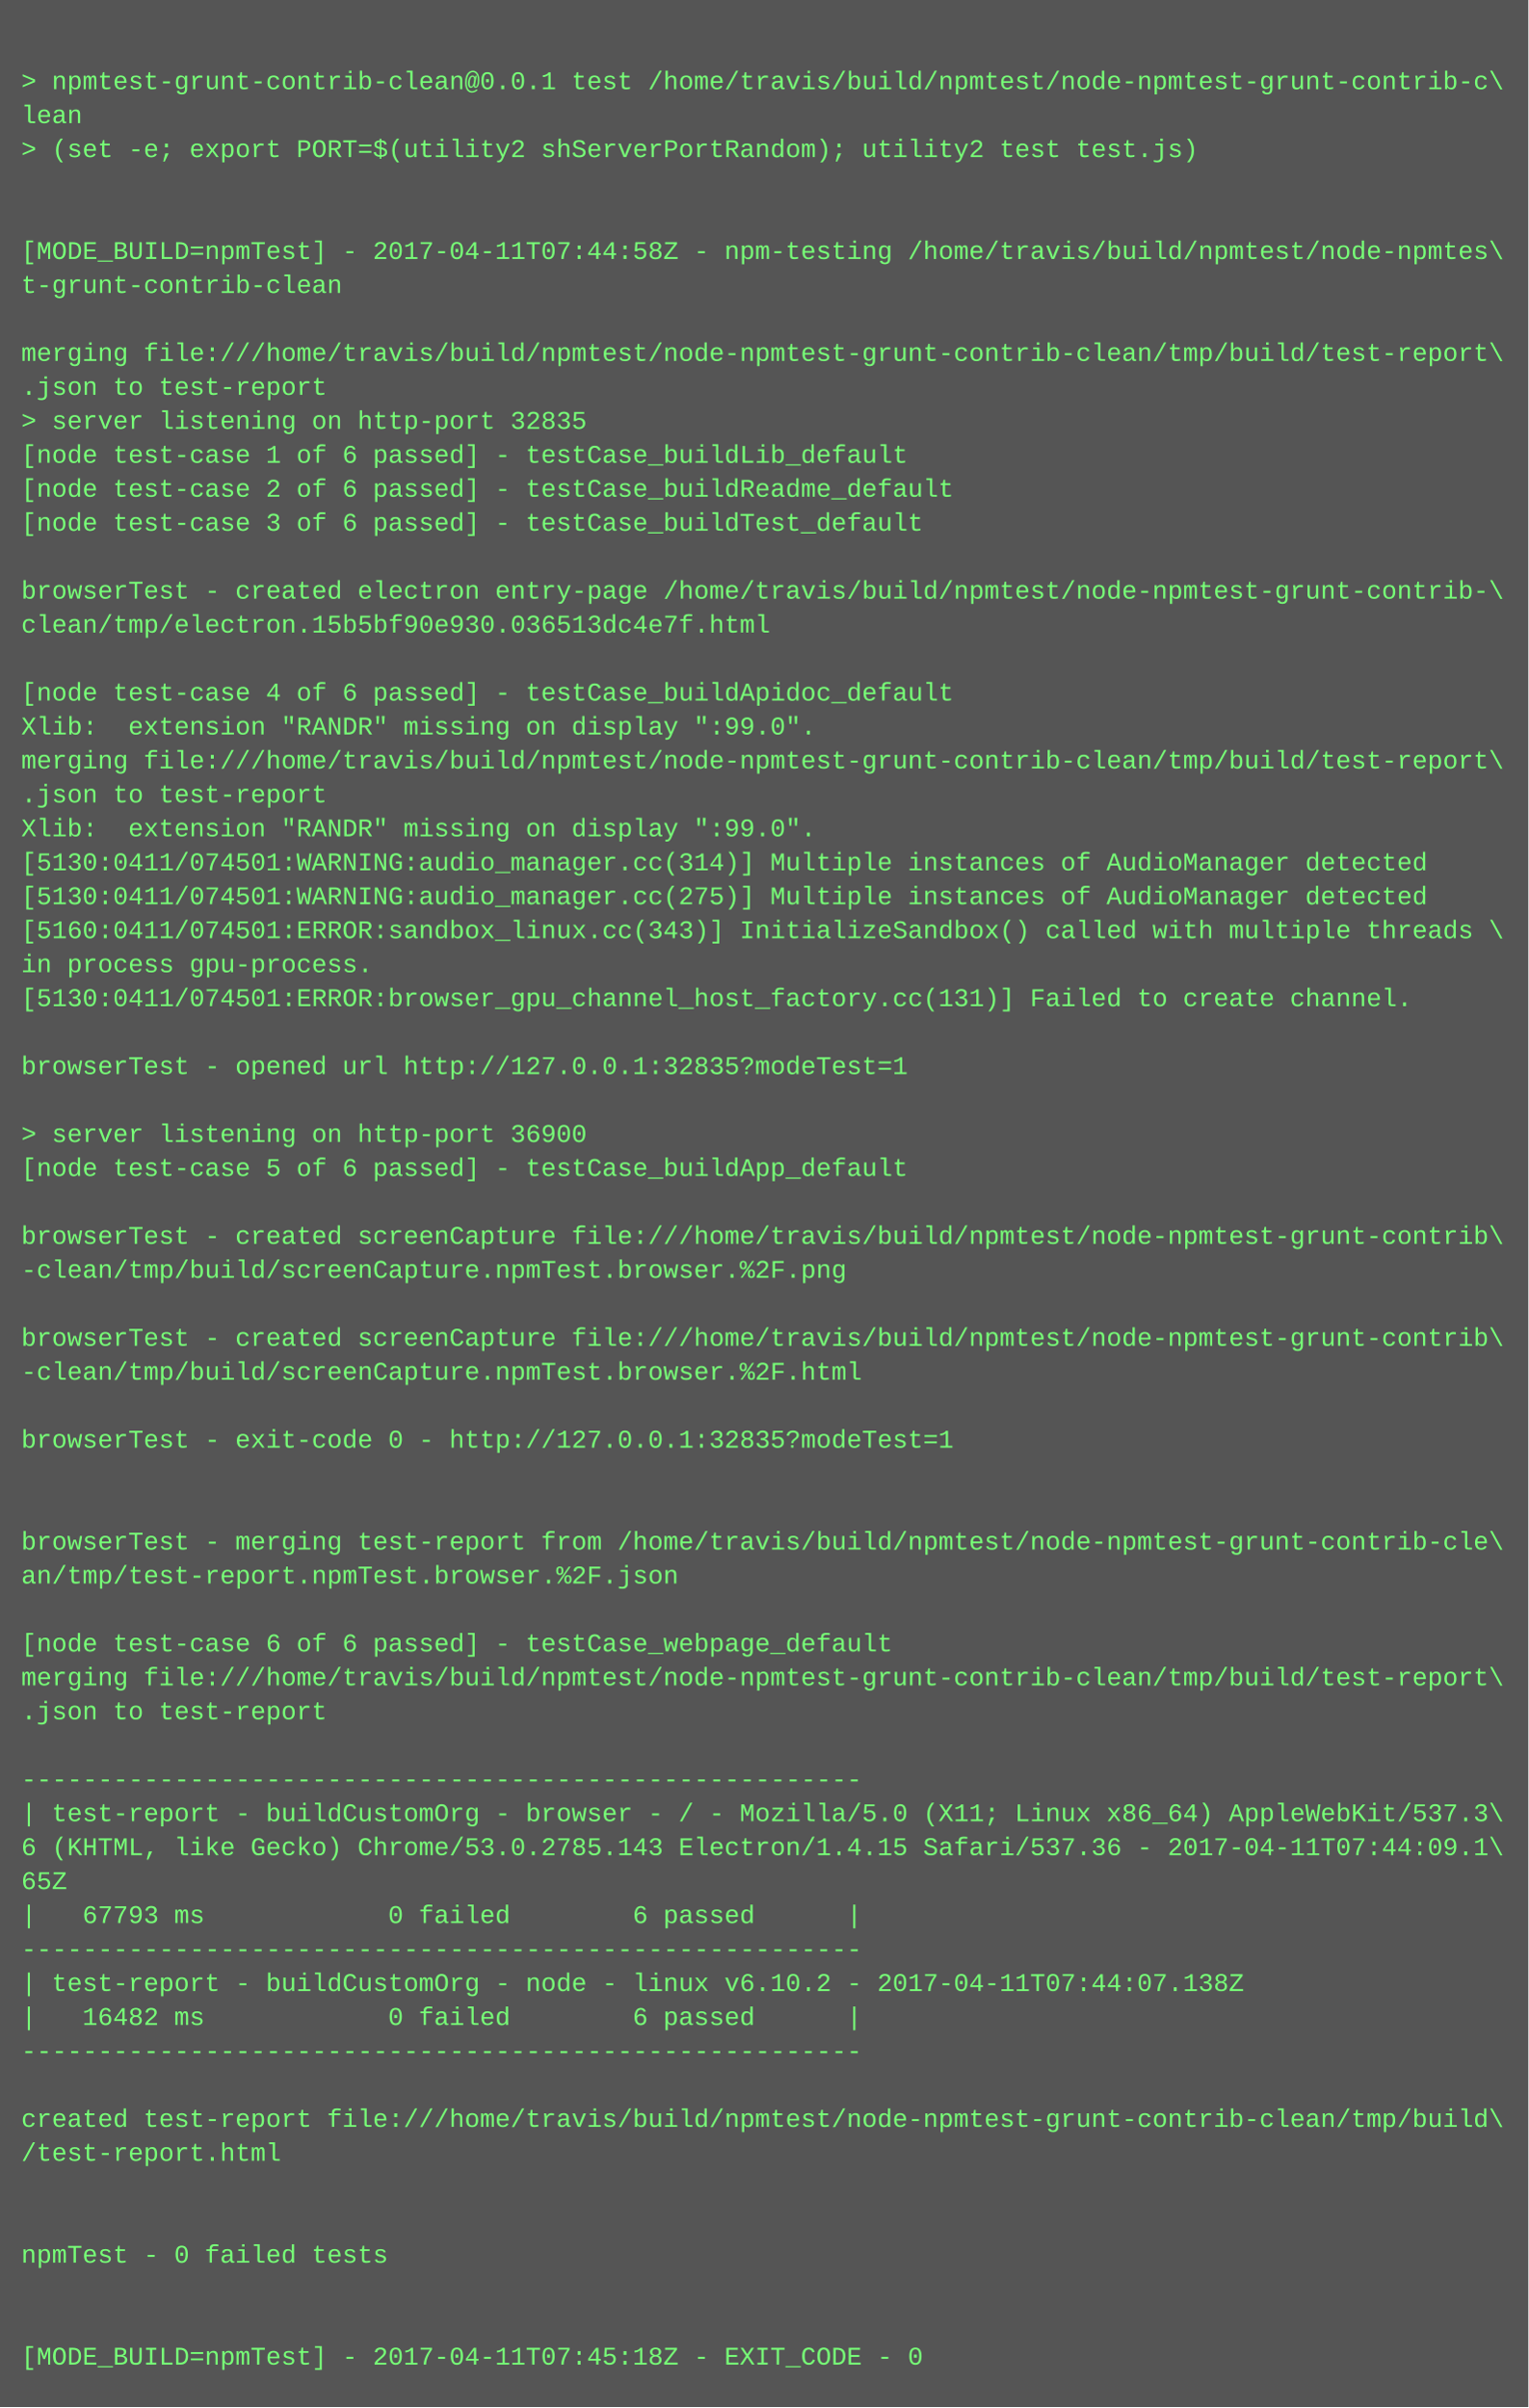
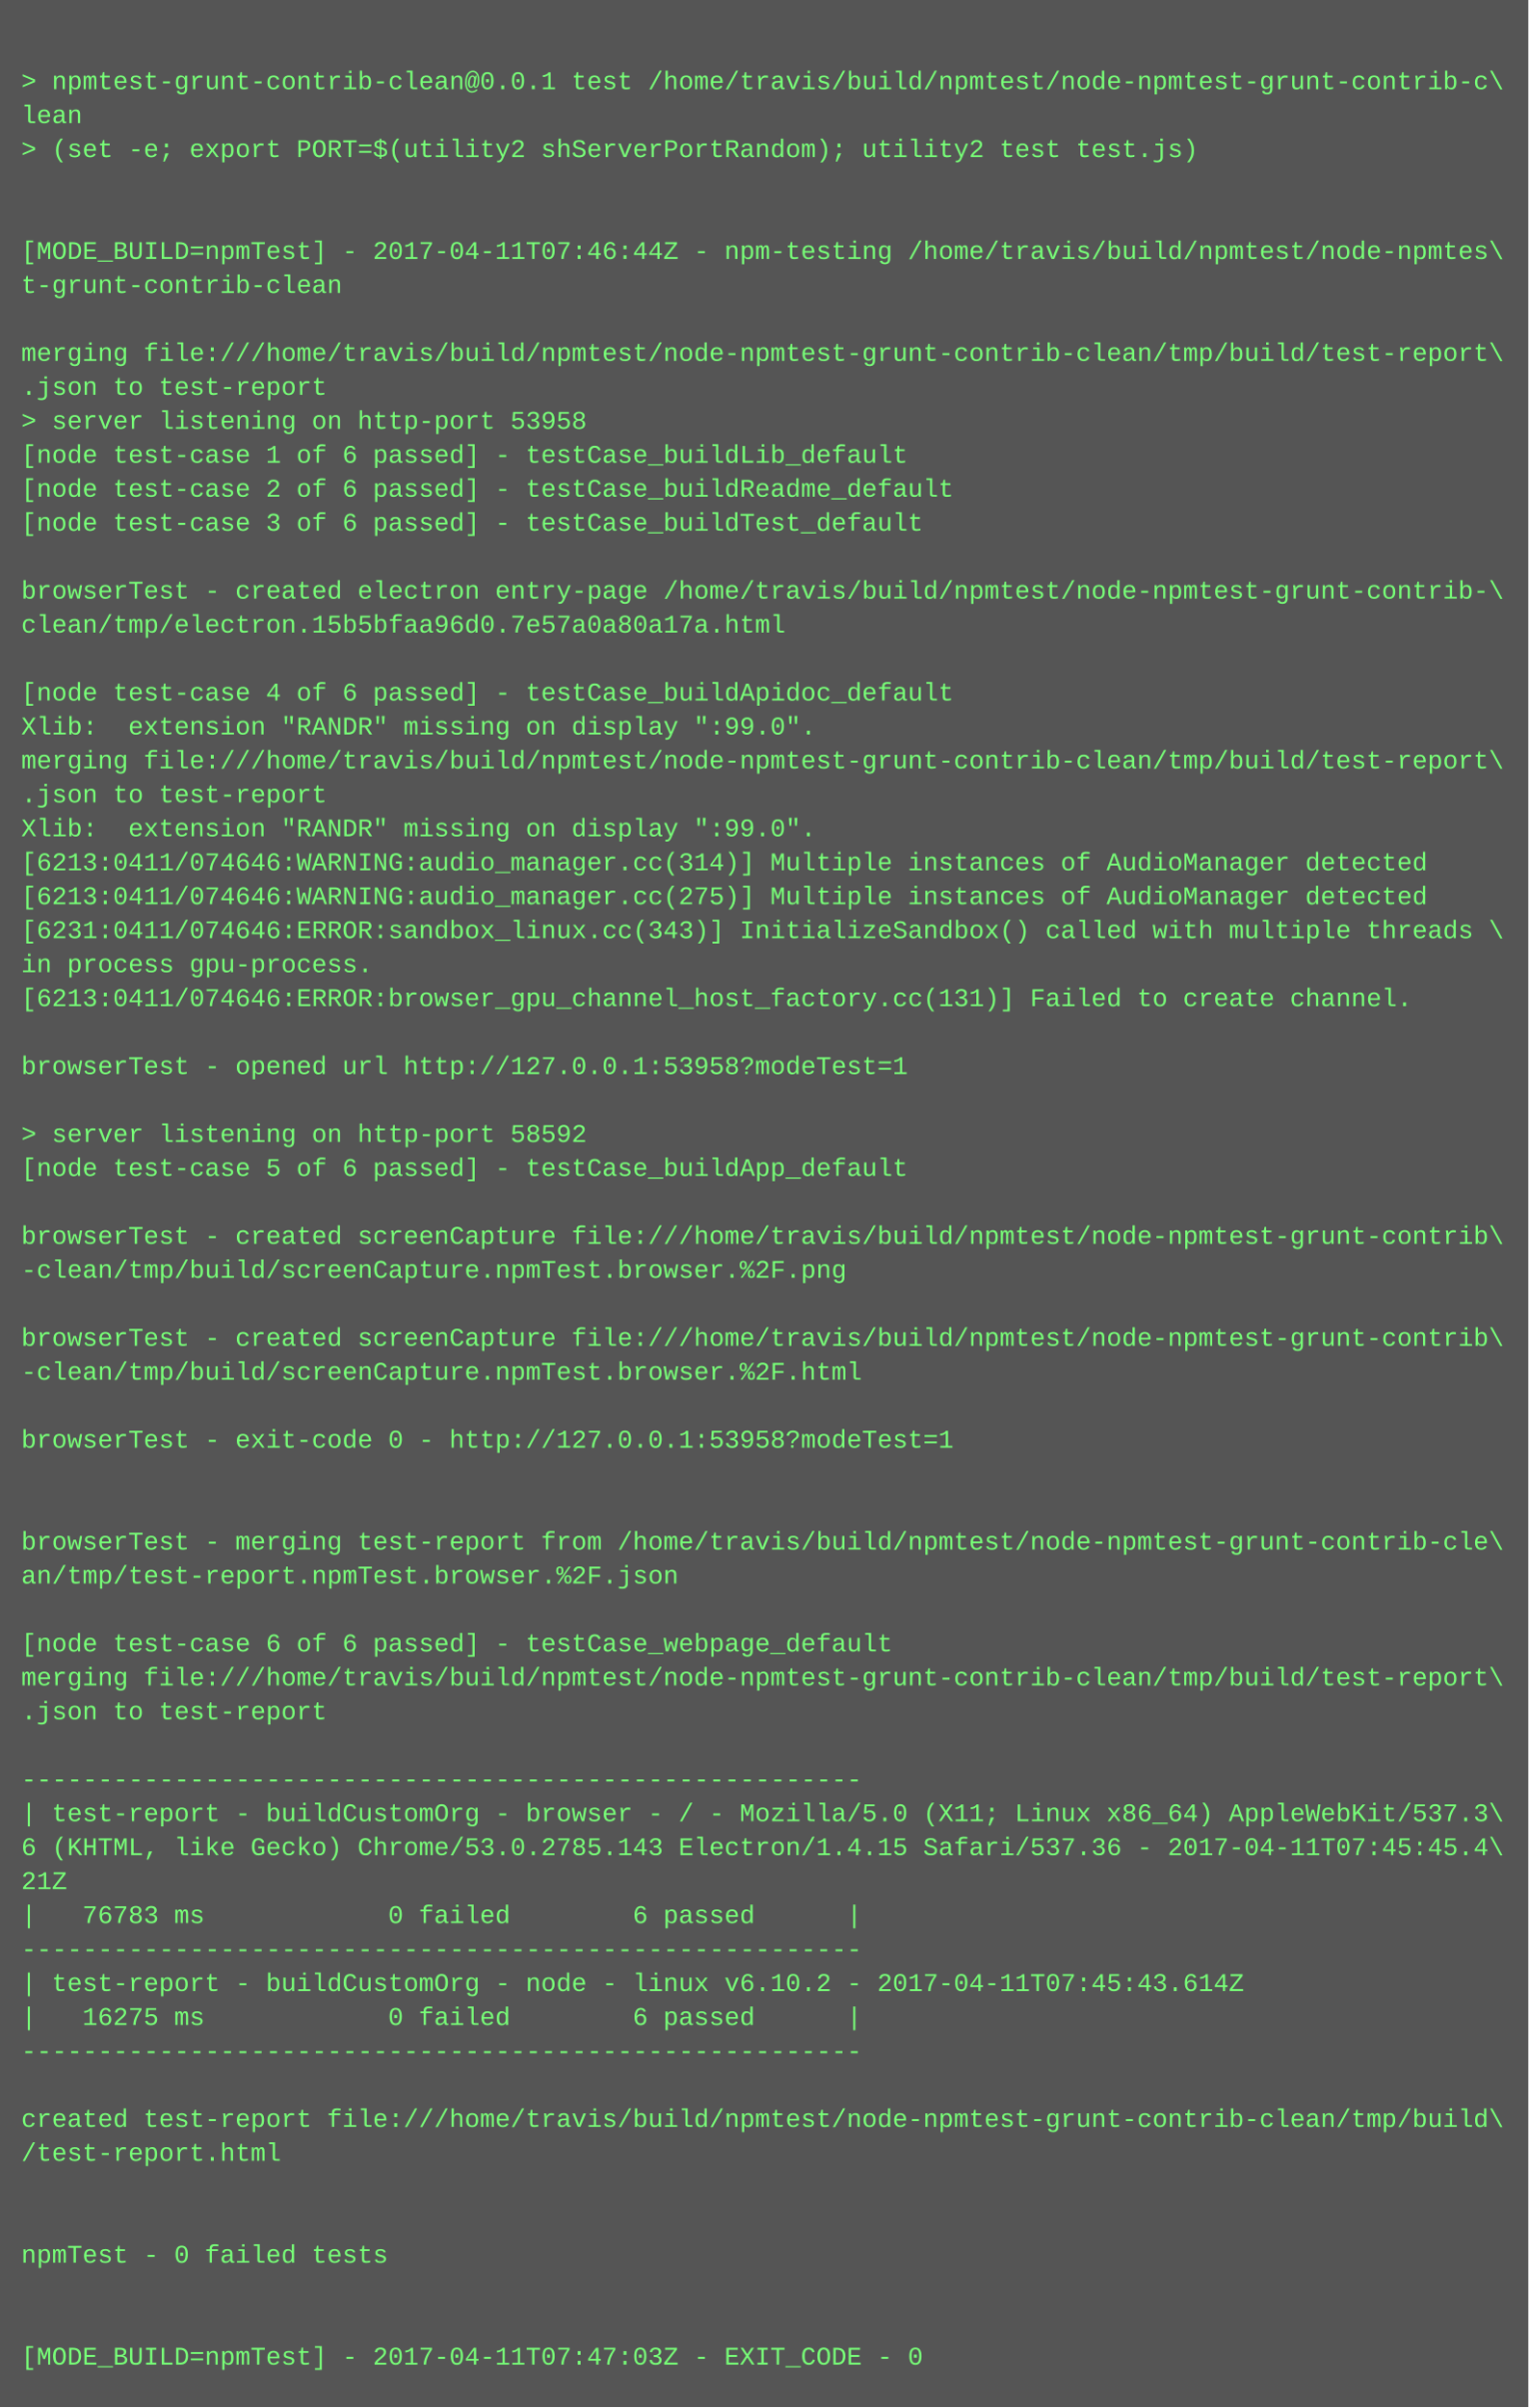
<svg xmlns="http://www.w3.org/2000/svg" height="1134" width="720">
  <rect height="1134" fill="#555" width="720" />
  <text fill="#7f7" font-family="Courier New" font-size="12" xml:space="preserve">
    <tspan x="10" y="26" />
    <tspan x="10" y="42">&gt; npmtest-grunt-contrib-clean@0.0.1 test /home/travis/build/npmtest/node-npmtest-grunt-contrib-c\</tspan>
    <tspan x="10" y="58">lean</tspan>
    <tspan x="10" y="74">&gt; (set -e; export PORT=$(utility2 shServerPortRandom); utility2 test test.js)</tspan>
    <tspan x="10" y="90" />
    <tspan x="10" y="106" />
-     <tspan x="10" y="122">[MODE_BUILD=npmTest] - 2017-04-11T07:44:58Z - npm-testing /home/travis/build/npmtest/node-npmtes\</tspan>
+     <tspan x="10" y="122">[MODE_BUILD=npmTest] - 2017-04-11T07:46:44Z - npm-testing /home/travis/build/npmtest/node-npmtes\</tspan>
    <tspan x="10" y="138">t-grunt-contrib-clean</tspan>
    <tspan x="10" y="154" />
    <tspan x="10" y="170">merging file:///home/travis/build/npmtest/node-npmtest-grunt-contrib-clean/tmp/build/test-report\</tspan>
    <tspan x="10" y="186">.json to test-report</tspan>
-     <tspan x="10" y="202">&gt; server listening on http-port 32835</tspan>
+     <tspan x="10" y="202">&gt; server listening on http-port 53958</tspan>
    <tspan x="10" y="218">[node test-case 1 of 6 passed] - testCase_buildLib_default</tspan>
    <tspan x="10" y="234">[node test-case 2 of 6 passed] - testCase_buildReadme_default</tspan>
    <tspan x="10" y="250">[node test-case 3 of 6 passed] - testCase_buildTest_default</tspan>
    <tspan x="10" y="266" />
    <tspan x="10" y="282">browserTest - created electron entry-page /home/travis/build/npmtest/node-npmtest-grunt-contrib-\</tspan>
-     <tspan x="10" y="298">clean/tmp/electron.15b5bf90e930.036513dc4e7f.html</tspan>
+     <tspan x="10" y="298">clean/tmp/electron.15b5bfaa96d0.7e57a0a80a17a.html</tspan>
    <tspan x="10" y="314" />
    <tspan x="10" y="330">[node test-case 4 of 6 passed] - testCase_buildApidoc_default</tspan>
    <tspan x="10" y="346">Xlib:  extension "RANDR" missing on display ":99.0".</tspan>
    <tspan x="10" y="362">merging file:///home/travis/build/npmtest/node-npmtest-grunt-contrib-clean/tmp/build/test-report\</tspan>
    <tspan x="10" y="378">.json to test-report</tspan>
    <tspan x="10" y="394">Xlib:  extension "RANDR" missing on display ":99.0".</tspan>
-     <tspan x="10" y="410">[5130:0411/074501:WARNING:audio_manager.cc(314)] Multiple instances of AudioManager detected</tspan>
-     <tspan x="10" y="426">[5130:0411/074501:WARNING:audio_manager.cc(275)] Multiple instances of AudioManager detected</tspan>
-     <tspan x="10" y="442">[5160:0411/074501:ERROR:sandbox_linux.cc(343)] InitializeSandbox() called with multiple threads \</tspan>
+     <tspan x="10" y="410">[6213:0411/074646:WARNING:audio_manager.cc(314)] Multiple instances of AudioManager detected</tspan>
+     <tspan x="10" y="426">[6213:0411/074646:WARNING:audio_manager.cc(275)] Multiple instances of AudioManager detected</tspan>
+     <tspan x="10" y="442">[6231:0411/074646:ERROR:sandbox_linux.cc(343)] InitializeSandbox() called with multiple threads \</tspan>
    <tspan x="10" y="458">in process gpu-process. </tspan>
-     <tspan x="10" y="474">[5130:0411/074501:ERROR:browser_gpu_channel_host_factory.cc(131)] Failed to create channel.</tspan>
+     <tspan x="10" y="474">[6213:0411/074646:ERROR:browser_gpu_channel_host_factory.cc(131)] Failed to create channel.</tspan>
    <tspan x="10" y="490" />
-     <tspan x="10" y="506">browserTest - opened url http://127.0.0.1:32835?modeTest=1</tspan>
+     <tspan x="10" y="506">browserTest - opened url http://127.0.0.1:53958?modeTest=1</tspan>
    <tspan x="10" y="522" />
-     <tspan x="10" y="538">&gt; server listening on http-port 36900</tspan>
+     <tspan x="10" y="538">&gt; server listening on http-port 58592</tspan>
    <tspan x="10" y="554">[node test-case 5 of 6 passed] - testCase_buildApp_default</tspan>
    <tspan x="10" y="570" />
    <tspan x="10" y="586">browserTest - created screenCapture file:///home/travis/build/npmtest/node-npmtest-grunt-contrib\</tspan>
    <tspan x="10" y="602">-clean/tmp/build/screenCapture.npmTest.browser.%2F.png</tspan>
    <tspan x="10" y="618" />
    <tspan x="10" y="634">browserTest - created screenCapture file:///home/travis/build/npmtest/node-npmtest-grunt-contrib\</tspan>
    <tspan x="10" y="650">-clean/tmp/build/screenCapture.npmTest.browser.%2F.html</tspan>
    <tspan x="10" y="666" />
-     <tspan x="10" y="682">browserTest - exit-code 0 - http://127.0.0.1:32835?modeTest=1</tspan>
+     <tspan x="10" y="682">browserTest - exit-code 0 - http://127.0.0.1:53958?modeTest=1</tspan>
    <tspan x="10" y="698" />
    <tspan x="10" y="714" />
    <tspan x="10" y="730">browserTest - merging test-report from /home/travis/build/npmtest/node-npmtest-grunt-contrib-cle\</tspan>
    <tspan x="10" y="746">an/tmp/test-report.npmTest.browser.%2F.json</tspan>
    <tspan x="10" y="762" />
    <tspan x="10" y="778">[node test-case 6 of 6 passed] - testCase_webpage_default</tspan>
    <tspan x="10" y="794">merging file:///home/travis/build/npmtest/node-npmtest-grunt-contrib-clean/tmp/build/test-report\</tspan>
    <tspan x="10" y="810">.json to test-report</tspan>
    <tspan x="10" y="826" />
    <tspan x="10" y="842">-------------------------------------------------------</tspan>
    <tspan x="10" y="858">| test-report - buildCustomOrg - browser - / - Mozilla/5.0 (X11; Linux x86_64) AppleWebKit/537.3\</tspan>
-     <tspan x="10" y="874">6 (KHTML, like Gecko) Chrome/53.0.2785.143 Electron/1.4.15 Safari/537.36 - 2017-04-11T07:44:09.1\</tspan>
-     <tspan x="10" y="890">65Z</tspan>
-     <tspan x="10" y="906">|   67793 ms            0 failed        6 passed      |</tspan>
+     <tspan x="10" y="874">6 (KHTML, like Gecko) Chrome/53.0.2785.143 Electron/1.4.15 Safari/537.36 - 2017-04-11T07:45:45.4\</tspan>
+     <tspan x="10" y="890">21Z</tspan>
+     <tspan x="10" y="906">|   76783 ms            0 failed        6 passed      |</tspan>
    <tspan x="10" y="922">-------------------------------------------------------</tspan>
-     <tspan x="10" y="938">| test-report - buildCustomOrg - node - linux v6.10.2 - 2017-04-11T07:44:07.138Z</tspan>
-     <tspan x="10" y="954">|   16482 ms            0 failed        6 passed      |</tspan>
+     <tspan x="10" y="938">| test-report - buildCustomOrg - node - linux v6.10.2 - 2017-04-11T07:45:43.614Z</tspan>
+     <tspan x="10" y="954">|   16275 ms            0 failed        6 passed      |</tspan>
    <tspan x="10" y="970">-------------------------------------------------------</tspan>
    <tspan x="10" y="986" />
    <tspan x="10" y="1002">created test-report file:///home/travis/build/npmtest/node-npmtest-grunt-contrib-clean/tmp/build\</tspan>
    <tspan x="10" y="1018">/test-report.html</tspan>
    <tspan x="10" y="1034" />
    <tspan x="10" y="1050" />
    <tspan x="10" y="1066">npmTest - 0 failed tests</tspan>
    <tspan x="10" y="1082" />
    <tspan x="10" y="1098" />
-     <tspan x="10" y="1114">[MODE_BUILD=npmTest] - 2017-04-11T07:45:18Z - EXIT_CODE - 0</tspan>
+     <tspan x="10" y="1114">[MODE_BUILD=npmTest] - 2017-04-11T07:47:03Z - EXIT_CODE - 0</tspan>
  </text>
</svg>
